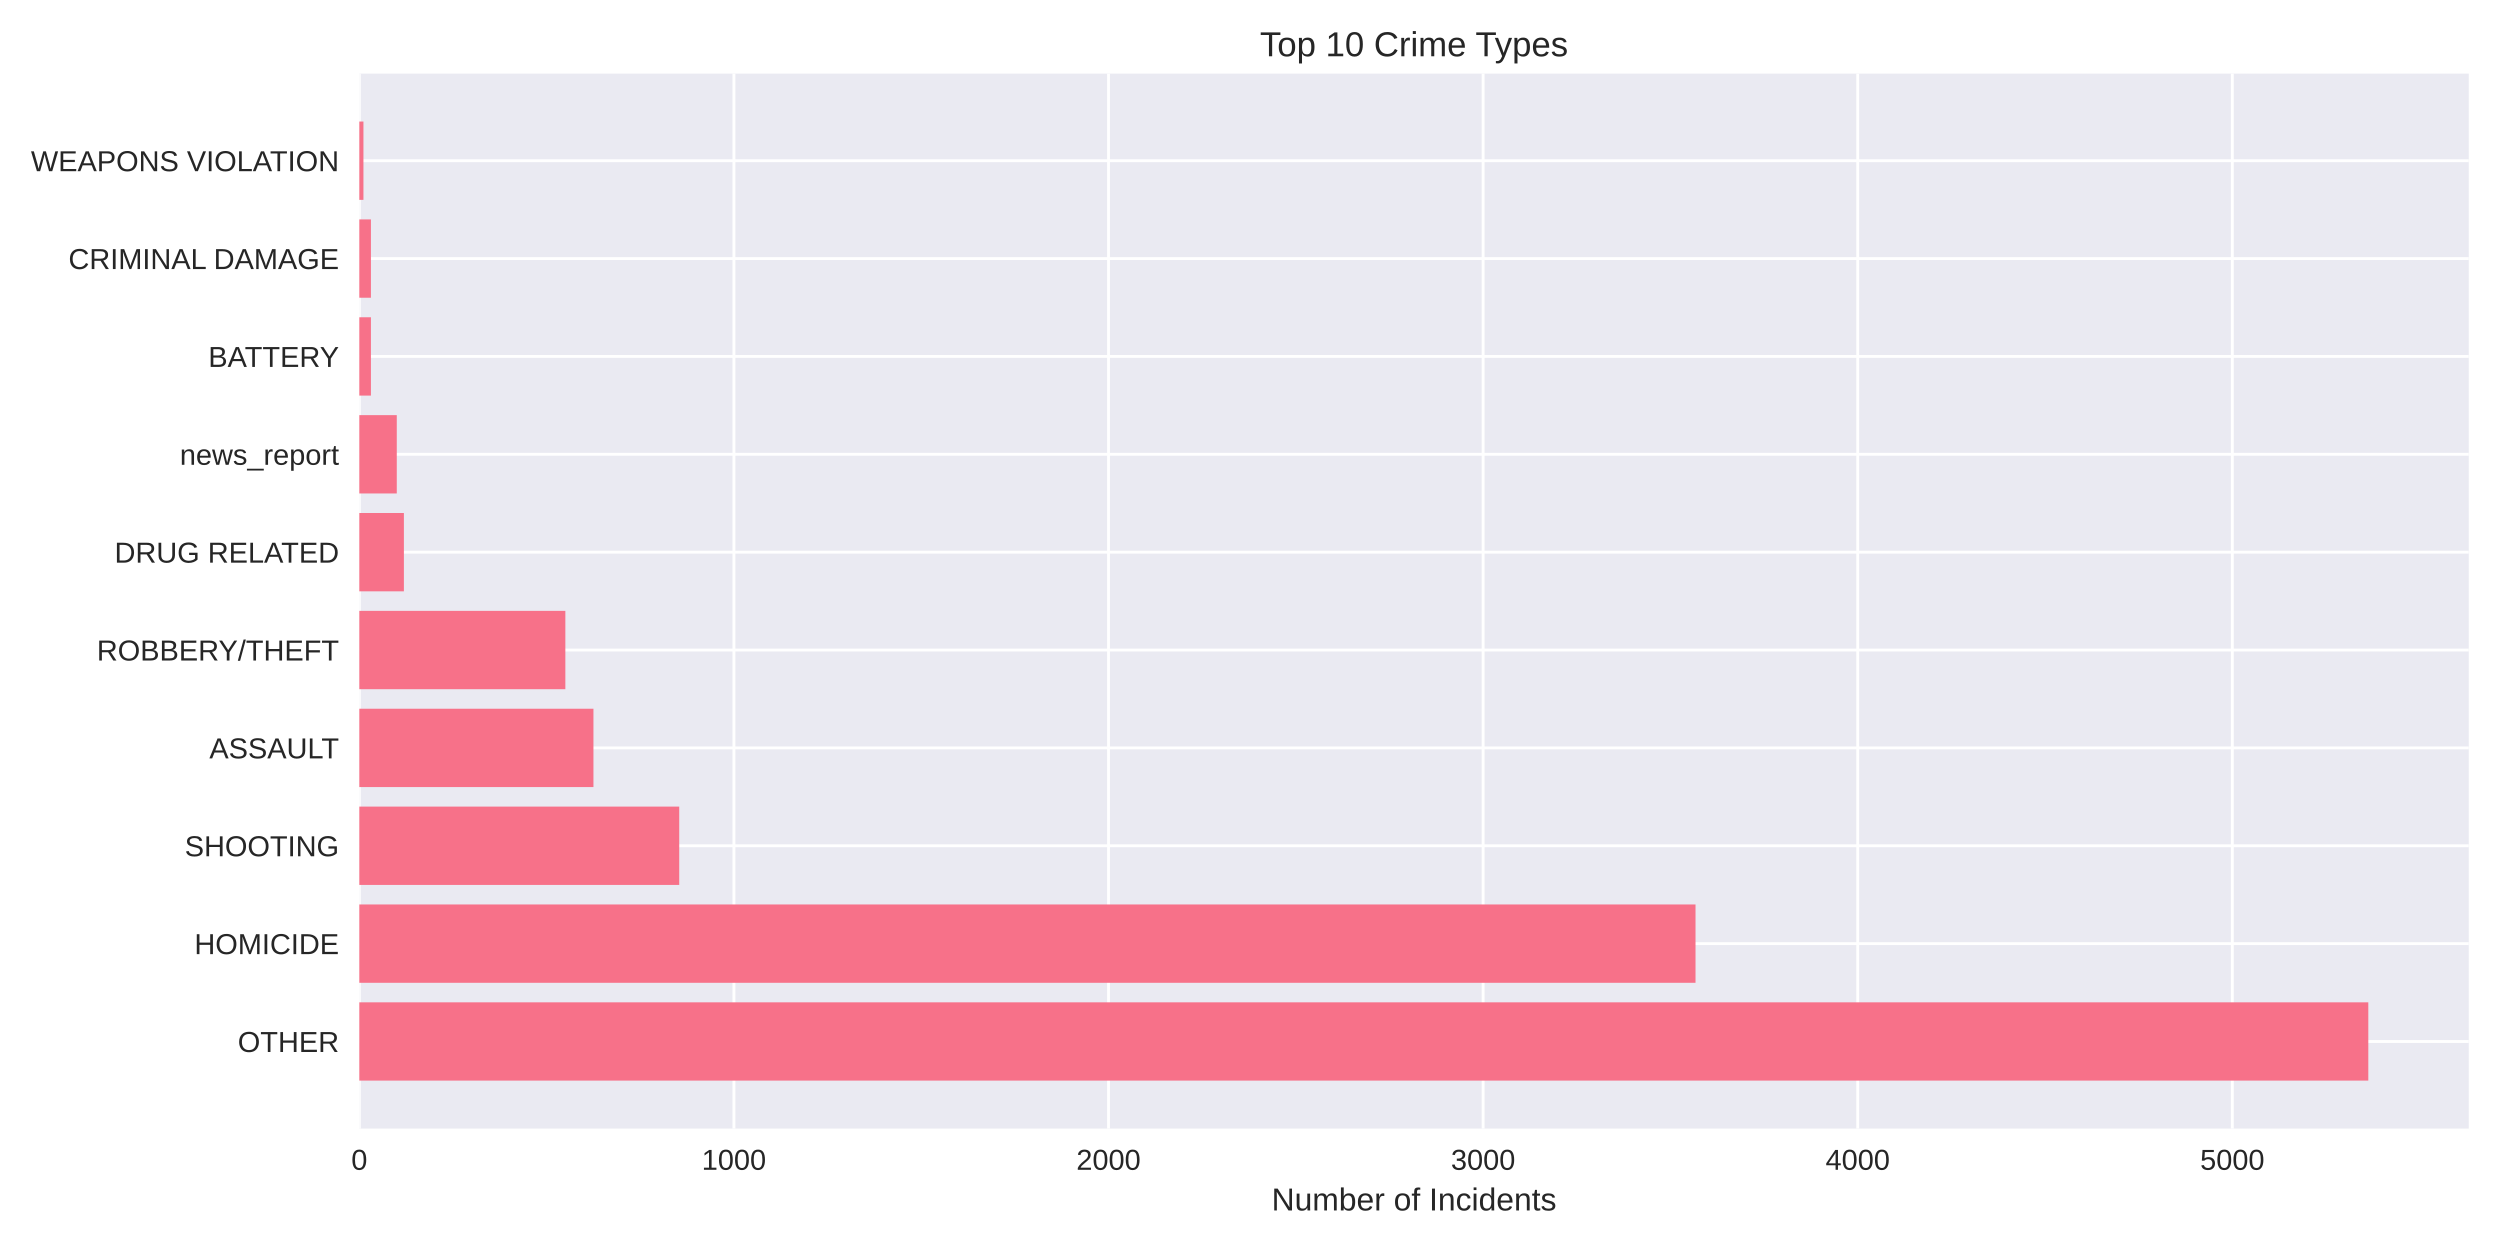
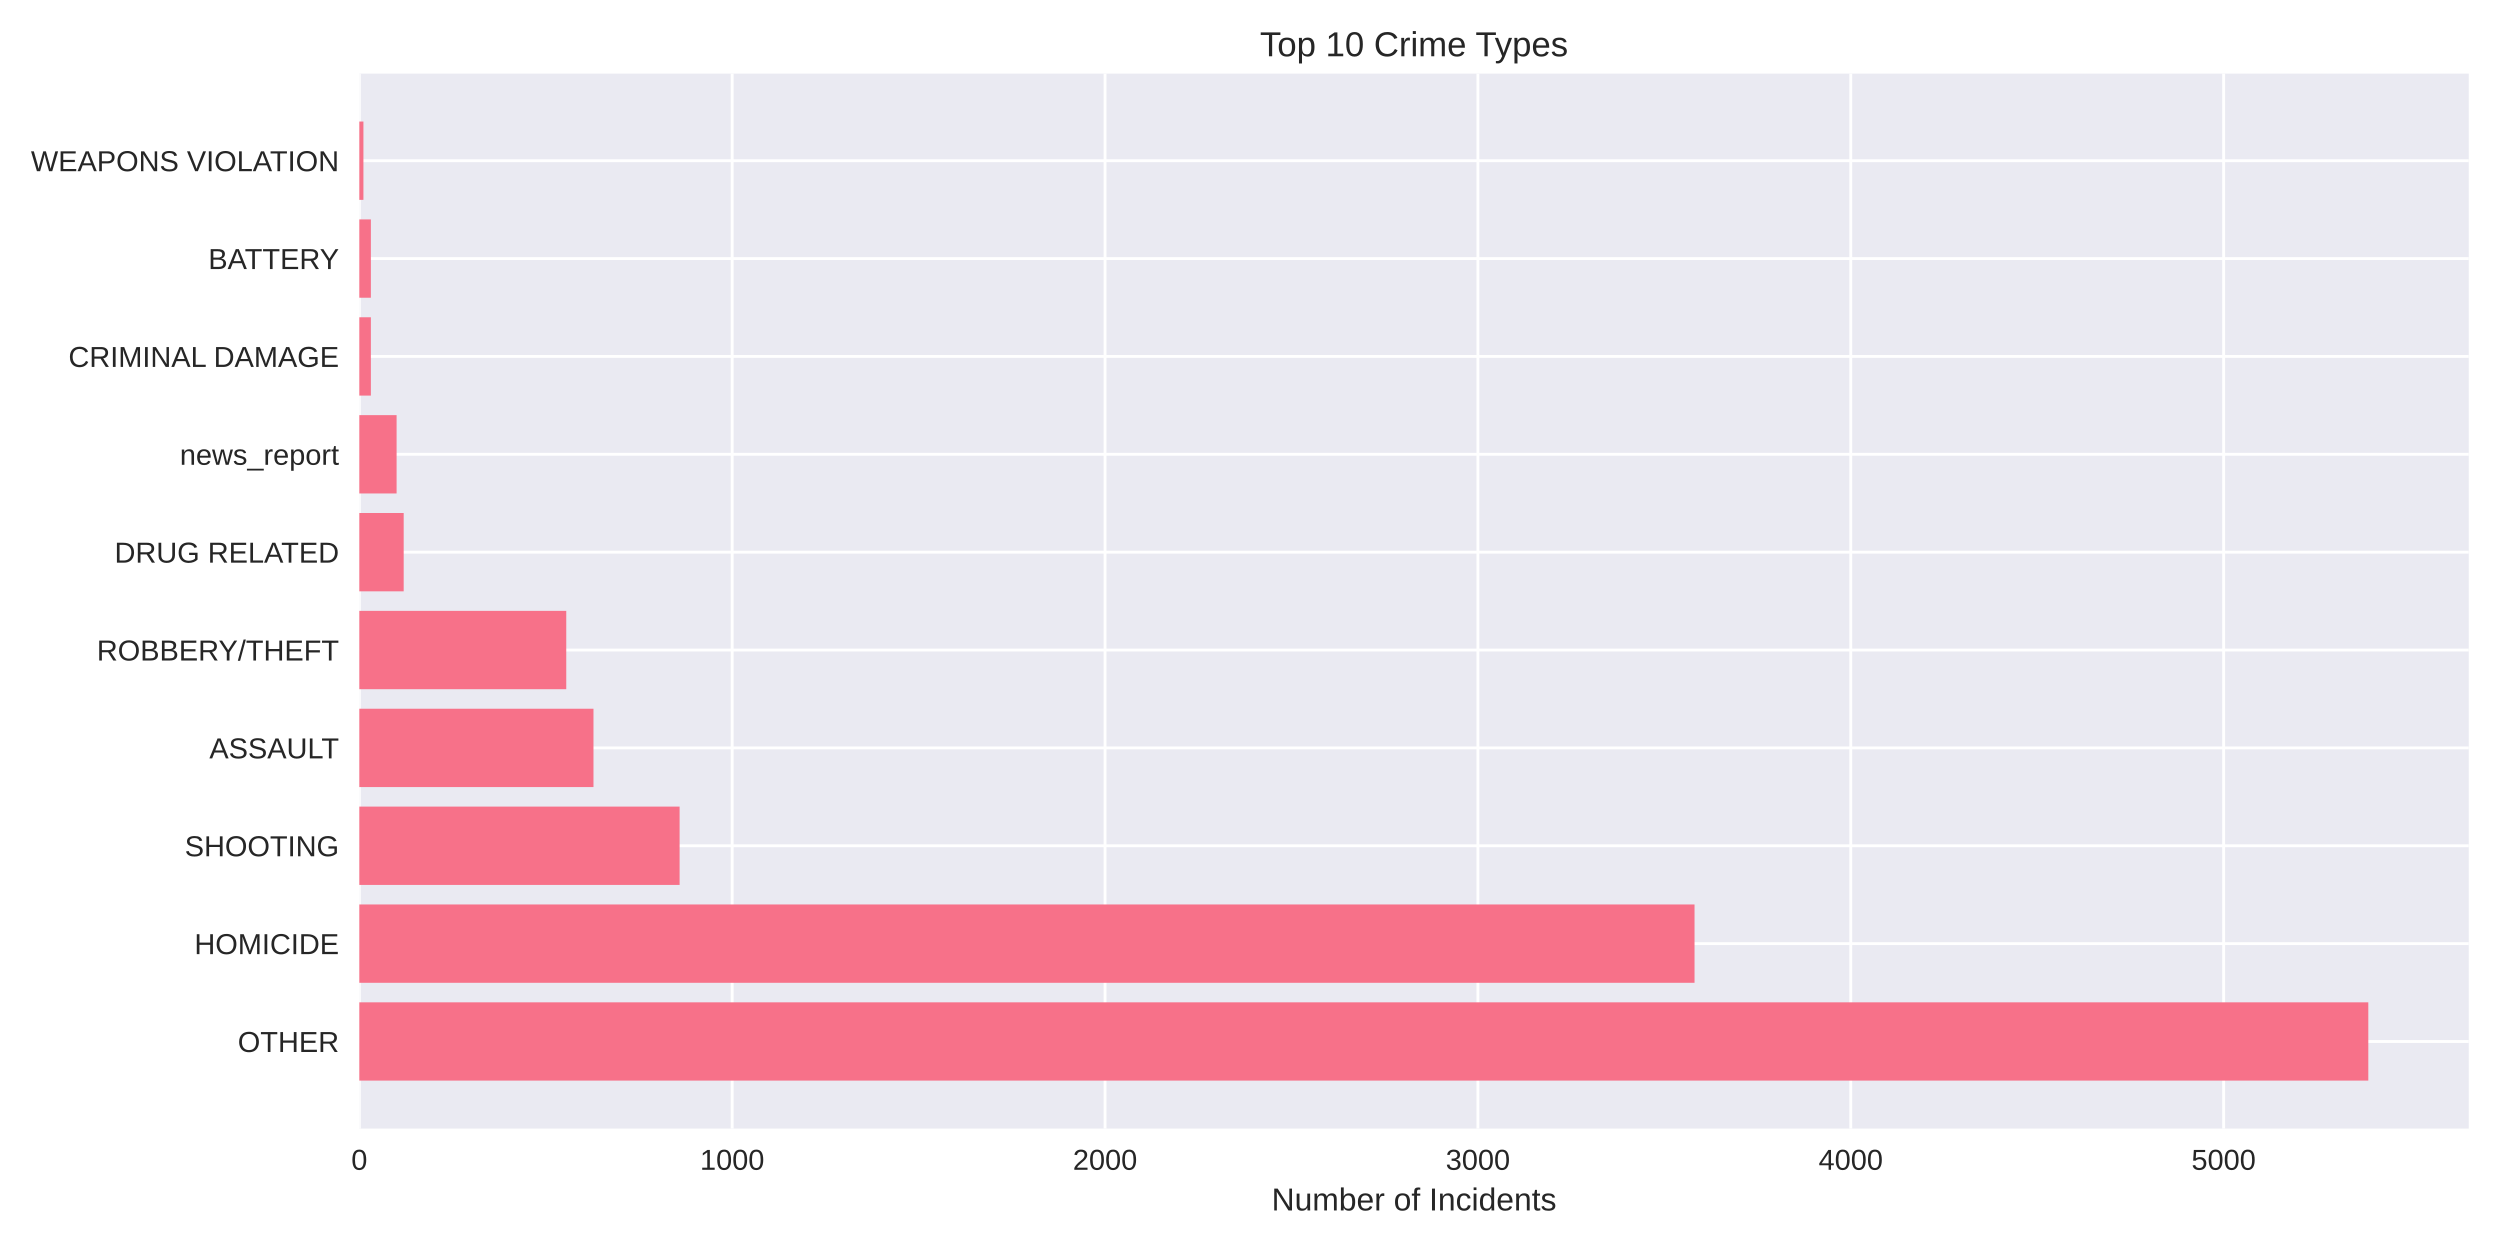
<svg xmlns="http://www.w3.org/2000/svg" width="864pt" height="432pt" viewBox="0 0 864 432" version="1.1">
  <defs>
    <style type="text/css">*{stroke-linejoin: round; stroke-linecap: butt}</style>
  </defs>
  <g id="figure_1">
    <g id="patch_1">
      <path d="M 0 432  L 864 432  L 864 0  L 0 0  z " style="fill: #ffffff" />
    </g>
    <g id="axes_1">
      <g id="patch_2">
        <path d="M 124.18 390.04  L 853.2 390.04  L 853.2 25.44  L 124.18 25.44  z " style="fill: #eaeaf2" />
      </g>
      <g id="matplotlib.axis_1">
        <g id="xtick_1">
          <g id="line2d_1">
-             <path d="M 124.18 390.04  L 124.18 25.44  " clip-path="url(#p01e5015f4e)" style="fill: none; stroke: #ffffff; stroke-linecap: round" />
+             <path d="M 124.18 390.04  L 124.18 25.44  " clip-path="url(#p680c6ecae0)" style="fill: none; stroke: #ffffff; stroke-linecap: round" />
          </g>
          <g id="line2d_2" />
          <g id="text_1">
            <text style="fill: #262626; font: 10px 'Arial', 'Liberation Sans', 'DejaVu Sans', 'Bitstream Vera Sans', sans-serif; text-anchor: middle" x="124.18" y="404.287" transform="rotate(-0 124.18 404.2869)">0</text>
          </g>
        </g>
        <g id="xtick_2">
          <g id="line2d_3">
-             <path d="M 253.642 390.04  L 253.642 25.44  " clip-path="url(#p01e5015f4e)" style="fill: none; stroke: #ffffff; stroke-linecap: round" />
+             <path d="M 253.041 390.04  L 253.041 25.44  " clip-path="url(#p680c6ecae0)" style="fill: none; stroke: #ffffff; stroke-linecap: round" />
          </g>
          <g id="line2d_4" />
          <g id="text_2">
-             <text style="fill: #262626; font: 10px 'Arial', 'Liberation Sans', 'DejaVu Sans', 'Bitstream Vera Sans', sans-serif; text-anchor: middle" x="253.642" y="404.287" transform="rotate(-0 253.642 404.2869)">1000</text>
+             <text style="fill: #262626; font: 10px 'Arial', 'Liberation Sans', 'DejaVu Sans', 'Bitstream Vera Sans', sans-serif; text-anchor: middle" x="253.041" y="404.287" transform="rotate(-0 253.0413 404.2869)">1000</text>
          </g>
        </g>
        <g id="xtick_3">
          <g id="line2d_5">
-             <path d="M 383.104 390.04  L 383.104 25.44  " clip-path="url(#p01e5015f4e)" style="fill: none; stroke: #ffffff; stroke-linecap: round" />
+             <path d="M 381.903 390.04  L 381.903 25.44  " clip-path="url(#p680c6ecae0)" style="fill: none; stroke: #ffffff; stroke-linecap: round" />
          </g>
          <g id="line2d_6" />
          <g id="text_3">
-             <text style="fill: #262626; font: 10px 'Arial', 'Liberation Sans', 'DejaVu Sans', 'Bitstream Vera Sans', sans-serif; text-anchor: middle" x="383.104" y="404.287" transform="rotate(-0 383.104 404.2869)">2000</text>
+             <text style="fill: #262626; font: 10px 'Arial', 'Liberation Sans', 'DejaVu Sans', 'Bitstream Vera Sans', sans-serif; text-anchor: middle" x="381.903" y="404.287" transform="rotate(-0 381.9026 404.2869)">2000</text>
          </g>
        </g>
        <g id="xtick_4">
          <g id="line2d_7">
-             <path d="M 512.566 390.04  L 512.566 25.44  " clip-path="url(#p01e5015f4e)" style="fill: none; stroke: #ffffff; stroke-linecap: round" />
+             <path d="M 510.764 390.04  L 510.764 25.44  " clip-path="url(#p680c6ecae0)" style="fill: none; stroke: #ffffff; stroke-linecap: round" />
          </g>
          <g id="line2d_8" />
          <g id="text_4">
-             <text style="fill: #262626; font: 10px 'Arial', 'Liberation Sans', 'DejaVu Sans', 'Bitstream Vera Sans', sans-serif; text-anchor: middle" x="512.566" y="404.287" transform="rotate(-0 512.566 404.2869)">3000</text>
+             <text style="fill: #262626; font: 10px 'Arial', 'Liberation Sans', 'DejaVu Sans', 'Bitstream Vera Sans', sans-serif; text-anchor: middle" x="510.764" y="404.287" transform="rotate(-0 510.7639 404.2869)">3000</text>
          </g>
        </g>
        <g id="xtick_5">
          <g id="line2d_9">
-             <path d="M 642.028 390.04  L 642.028 25.44  " clip-path="url(#p01e5015f4e)" style="fill: none; stroke: #ffffff; stroke-linecap: round" />
+             <path d="M 639.625 390.04  L 639.625 25.44  " clip-path="url(#p680c6ecae0)" style="fill: none; stroke: #ffffff; stroke-linecap: round" />
          </g>
          <g id="line2d_10" />
          <g id="text_5">
-             <text style="fill: #262626; font: 10px 'Arial', 'Liberation Sans', 'DejaVu Sans', 'Bitstream Vera Sans', sans-serif; text-anchor: middle" x="642.028" y="404.287" transform="rotate(-0 642.028 404.2869)">4000</text>
+             <text style="fill: #262626; font: 10px 'Arial', 'Liberation Sans', 'DejaVu Sans', 'Bitstream Vera Sans', sans-serif; text-anchor: middle" x="639.625" y="404.287" transform="rotate(-0 639.6253 404.2869)">4000</text>
          </g>
        </g>
        <g id="xtick_6">
          <g id="line2d_11">
-             <path d="M 771.49 390.04  L 771.49 25.44  " clip-path="url(#p01e5015f4e)" style="fill: none; stroke: #ffffff; stroke-linecap: round" />
+             <path d="M 768.487 390.04  L 768.487 25.44  " clip-path="url(#p680c6ecae0)" style="fill: none; stroke: #ffffff; stroke-linecap: round" />
          </g>
          <g id="line2d_12" />
          <g id="text_6">
-             <text style="fill: #262626; font: 10px 'Arial', 'Liberation Sans', 'DejaVu Sans', 'Bitstream Vera Sans', sans-serif; text-anchor: middle" x="771.49" y="404.287" transform="rotate(-0 771.4901 404.2869)">5000</text>
+             <text style="fill: #262626; font: 10px 'Arial', 'Liberation Sans', 'DejaVu Sans', 'Bitstream Vera Sans', sans-serif; text-anchor: middle" x="768.487" y="404.287" transform="rotate(-0 768.4866 404.2869)">5000</text>
          </g>
        </g>
        <g id="text_7">
          <text style="fill: #262626; font: 11px 'Arial', 'Liberation Sans', 'DejaVu Sans', 'Bitstream Vera Sans', sans-serif; text-anchor: middle" x="488.69" y="418.333" transform="rotate(-0 488.69 418.3334)">Number of Incidents</text>
        </g>
      </g>
      <g id="matplotlib.axis_2">
        <g id="ytick_1">
          <g id="line2d_13">
-             <path d="M 124.18 359.939  L 853.2 359.939  " clip-path="url(#p01e5015f4e)" style="fill: none; stroke: #ffffff; stroke-linecap: round" />
+             <path d="M 124.18 359.939  L 853.2 359.939  " clip-path="url(#p680c6ecae0)" style="fill: none; stroke: #ffffff; stroke-linecap: round" />
          </g>
          <g id="line2d_14" />
          <g id="text_8">
            <text style="fill: #262626; font: 10px 'Arial', 'Liberation Sans', 'DejaVu Sans', 'Bitstream Vera Sans', sans-serif; text-anchor: end" x="117.18" y="363.562" transform="rotate(-0 117.18 363.562)">OTHER</text>
          </g>
        </g>
        <g id="ytick_2">
          <g id="line2d_15">
-             <path d="M 124.18 326.117  L 853.2 326.117  " clip-path="url(#p01e5015f4e)" style="fill: none; stroke: #ffffff; stroke-linecap: round" />
+             <path d="M 124.18 326.117  L 853.2 326.117  " clip-path="url(#p680c6ecae0)" style="fill: none; stroke: #ffffff; stroke-linecap: round" />
          </g>
          <g id="line2d_16" />
          <g id="text_9">
            <text style="fill: #262626; font: 10px 'Arial', 'Liberation Sans', 'DejaVu Sans', 'Bitstream Vera Sans', sans-serif; text-anchor: end" x="117.18" y="329.74" transform="rotate(-0 117.18 329.7401)">HOMICIDE</text>
          </g>
        </g>
        <g id="ytick_3">
          <g id="line2d_17">
-             <path d="M 124.18 292.295  L 853.2 292.295  " clip-path="url(#p01e5015f4e)" style="fill: none; stroke: #ffffff; stroke-linecap: round" />
+             <path d="M 124.18 292.295  L 853.2 292.295  " clip-path="url(#p680c6ecae0)" style="fill: none; stroke: #ffffff; stroke-linecap: round" />
          </g>
          <g id="line2d_18" />
          <g id="text_10">
            <text style="fill: #262626; font: 10px 'Arial', 'Liberation Sans', 'DejaVu Sans', 'Bitstream Vera Sans', sans-serif; text-anchor: end" x="117.18" y="295.918" transform="rotate(-0 117.18 295.9182)">SHOOTING</text>
          </g>
        </g>
        <g id="ytick_4">
          <g id="line2d_19">
-             <path d="M 124.18 258.473  L 853.2 258.473  " clip-path="url(#p01e5015f4e)" style="fill: none; stroke: #ffffff; stroke-linecap: round" />
+             <path d="M 124.18 258.473  L 853.2 258.473  " clip-path="url(#p680c6ecae0)" style="fill: none; stroke: #ffffff; stroke-linecap: round" />
          </g>
          <g id="line2d_20" />
          <g id="text_11">
            <text style="fill: #262626; font: 10px 'Arial', 'Liberation Sans', 'DejaVu Sans', 'Bitstream Vera Sans', sans-serif; text-anchor: end" x="117.18" y="262.096" transform="rotate(-0 117.18 262.0963)">ASSAULT</text>
          </g>
        </g>
        <g id="ytick_5">
          <g id="line2d_21">
-             <path d="M 124.18 224.651  L 853.2 224.651  " clip-path="url(#p01e5015f4e)" style="fill: none; stroke: #ffffff; stroke-linecap: round" />
+             <path d="M 124.18 224.651  L 853.2 224.651  " clip-path="url(#p680c6ecae0)" style="fill: none; stroke: #ffffff; stroke-linecap: round" />
          </g>
          <g id="line2d_22" />
          <g id="text_12">
            <text style="fill: #262626; font: 10px 'Arial', 'Liberation Sans', 'DejaVu Sans', 'Bitstream Vera Sans', sans-serif; text-anchor: end" x="117.18" y="228.274" transform="rotate(-0 117.18 228.2744)">ROBBERY/THEFT</text>
          </g>
        </g>
        <g id="ytick_6">
          <g id="line2d_23">
-             <path d="M 124.18 190.829  L 853.2 190.829  " clip-path="url(#p01e5015f4e)" style="fill: none; stroke: #ffffff; stroke-linecap: round" />
+             <path d="M 124.18 190.829  L 853.2 190.829  " clip-path="url(#p680c6ecae0)" style="fill: none; stroke: #ffffff; stroke-linecap: round" />
          </g>
          <g id="line2d_24" />
          <g id="text_13">
            <text style="fill: #262626; font: 10px 'Arial', 'Liberation Sans', 'DejaVu Sans', 'Bitstream Vera Sans', sans-serif; text-anchor: end" x="117.18" y="194.452" transform="rotate(-0 117.18 194.4525)">DRUG RELATED</text>
          </g>
        </g>
        <g id="ytick_7">
          <g id="line2d_25">
-             <path d="M 124.18 157.007  L 853.2 157.007  " clip-path="url(#p01e5015f4e)" style="fill: none; stroke: #ffffff; stroke-linecap: round" />
+             <path d="M 124.18 157.007  L 853.2 157.007  " clip-path="url(#p680c6ecae0)" style="fill: none; stroke: #ffffff; stroke-linecap: round" />
          </g>
          <g id="line2d_26" />
          <g id="text_14">
            <text style="fill: #262626; font: 10px 'Arial', 'Liberation Sans', 'DejaVu Sans', 'Bitstream Vera Sans', sans-serif; text-anchor: end" x="117.18" y="160.631" transform="rotate(-0 117.18 160.6306)">news_report</text>
          </g>
        </g>
        <g id="ytick_8">
          <g id="line2d_27">
-             <path d="M 124.18 123.185  L 853.2 123.185  " clip-path="url(#p01e5015f4e)" style="fill: none; stroke: #ffffff; stroke-linecap: round" />
+             <path d="M 124.18 123.185  L 853.2 123.185  " clip-path="url(#p680c6ecae0)" style="fill: none; stroke: #ffffff; stroke-linecap: round" />
          </g>
          <g id="line2d_28" />
          <g id="text_15">
-             <text style="fill: #262626; font: 10px 'Arial', 'Liberation Sans', 'DejaVu Sans', 'Bitstream Vera Sans', sans-serif; text-anchor: end" x="117.18" y="126.809" transform="rotate(-0 117.18 126.8087)">BATTERY</text>
+             <text style="fill: #262626; font: 10px 'Arial', 'Liberation Sans', 'DejaVu Sans', 'Bitstream Vera Sans', sans-serif; text-anchor: end" x="117.18" y="126.809" transform="rotate(-0 117.18 126.8087)">CRIMINAL DAMAGE</text>
          </g>
        </g>
        <g id="ytick_9">
          <g id="line2d_29">
-             <path d="M 124.18 89.363  L 853.2 89.363  " clip-path="url(#p01e5015f4e)" style="fill: none; stroke: #ffffff; stroke-linecap: round" />
+             <path d="M 124.18 89.363  L 853.2 89.363  " clip-path="url(#p680c6ecae0)" style="fill: none; stroke: #ffffff; stroke-linecap: round" />
          </g>
          <g id="line2d_30" />
          <g id="text_16">
-             <text style="fill: #262626; font: 10px 'Arial', 'Liberation Sans', 'DejaVu Sans', 'Bitstream Vera Sans', sans-serif; text-anchor: end" x="117.18" y="92.987" transform="rotate(-0 117.18 92.98681)">CRIMINAL DAMAGE</text>
+             <text style="fill: #262626; font: 10px 'Arial', 'Liberation Sans', 'DejaVu Sans', 'Bitstream Vera Sans', sans-serif; text-anchor: end" x="117.18" y="92.987" transform="rotate(-0 117.18 92.98681)">BATTERY</text>
          </g>
        </g>
        <g id="ytick_10">
          <g id="line2d_31">
-             <path d="M 124.18 55.541  L 853.2 55.541  " clip-path="url(#p01e5015f4e)" style="fill: none; stroke: #ffffff; stroke-linecap: round" />
+             <path d="M 124.18 55.541  L 853.2 55.541  " clip-path="url(#p680c6ecae0)" style="fill: none; stroke: #ffffff; stroke-linecap: round" />
          </g>
          <g id="line2d_32" />
          <g id="text_17">
            <text style="fill: #262626; font: 10px 'Arial', 'Liberation Sans', 'DejaVu Sans', 'Bitstream Vera Sans', sans-serif; text-anchor: end" x="117.18" y="59.165" transform="rotate(-0 117.18 59.16492)">WEAPONS VIOLATION</text>
          </g>
        </g>
      </g>
      <g id="patch_3">
-         <path d="M 124.18 373.467  L 818.485 373.467  L 818.485 346.41  L 124.18 346.41  z " clip-path="url(#p01e5015f4e)" style="fill: #f77189" />
+         <path d="M 124.18 373.467  L 818.485 373.467  L 818.485 346.41  L 124.18 346.41  z " clip-path="url(#p680c6ecae0)" style="fill: #f77189" />
      </g>
      <g id="patch_4">
-         <path d="M 124.18 339.645  L 585.971 339.645  L 585.971 312.588  L 124.18 312.588  z " clip-path="url(#p01e5015f4e)" style="fill: #f77189" />
+         <path d="M 124.18 339.645  L 585.632 339.645  L 585.632 312.588  L 124.18 312.588  z " clip-path="url(#p680c6ecae0)" style="fill: #f77189" />
      </g>
      <g id="patch_5">
-         <path d="M 124.18 305.823  L 234.741 305.823  L 234.741 278.766  L 124.18 278.766  z " clip-path="url(#p01e5015f4e)" style="fill: #f77189" />
+         <path d="M 124.18 305.823  L 234.872 305.823  L 234.872 278.766  L 124.18 278.766  z " clip-path="url(#p680c6ecae0)" style="fill: #f77189" />
      </g>
      <g id="patch_6">
-         <path d="M 124.18 272.002  L 205.094 272.002  L 205.094 244.944  L 124.18 244.944  z " clip-path="url(#p01e5015f4e)" style="fill: #f77189" />
+         <path d="M 124.18 272.002  L 205.105 272.002  L 205.105 244.944  L 124.18 244.944  z " clip-path="url(#p680c6ecae0)" style="fill: #f77189" />
      </g>
      <g id="patch_7">
-         <path d="M 124.18 238.18  L 195.384 238.18  L 195.384 211.122  L 124.18 211.122  z " clip-path="url(#p01e5015f4e)" style="fill: #f77189" />
+         <path d="M 124.18 238.18  L 195.698 238.18  L 195.698 211.122  L 124.18 211.122  z " clip-path="url(#p680c6ecae0)" style="fill: #f77189" />
      </g>
      <g id="patch_8">
-         <path d="M 124.18 204.358  L 139.586 204.358  L 139.586 177.3  L 124.18 177.3  z " clip-path="url(#p01e5015f4e)" style="fill: #f77189" />
+         <path d="M 124.18 204.358  L 139.514 204.358  L 139.514 177.3  L 124.18 177.3  z " clip-path="url(#p680c6ecae0)" style="fill: #f77189" />
      </g>
      <g id="patch_9">
-         <path d="M 124.18 170.536  L 137.126 170.536  L 137.126 143.478  L 124.18 143.478  z " clip-path="url(#p01e5015f4e)" style="fill: #f77189" />
+         <path d="M 124.18 170.536  L 137.066 170.536  L 137.066 143.478  L 124.18 143.478  z " clip-path="url(#p680c6ecae0)" style="fill: #f77189" />
      </g>
      <g id="patch_10">
-         <path d="M 124.18 136.714  L 128.193 136.714  L 128.193 109.657  L 124.18 109.657  z " clip-path="url(#p01e5015f4e)" style="fill: #f77189" />
+         <path d="M 124.18 136.714  L 128.175 136.714  L 128.175 109.657  L 124.18 109.657  z " clip-path="url(#p680c6ecae0)" style="fill: #f77189" />
      </g>
      <g id="patch_11">
-         <path d="M 124.18 102.892  L 128.193 102.892  L 128.193 75.835  L 124.18 75.835  z " clip-path="url(#p01e5015f4e)" style="fill: #f77189" />
+         <path d="M 124.18 102.892  L 128.175 102.892  L 128.175 75.835  L 124.18 75.835  z " clip-path="url(#p680c6ecae0)" style="fill: #f77189" />
      </g>
      <g id="patch_12">
-         <path d="M 124.18 69.07  L 125.604 69.07  L 125.604 42.013  L 124.18 42.013  z " clip-path="url(#p01e5015f4e)" style="fill: #f77189" />
+         <path d="M 124.18 69.07  L 125.597 69.07  L 125.597 42.013  L 124.18 42.013  z " clip-path="url(#p680c6ecae0)" style="fill: #f77189" />
      </g>
      <g id="patch_13">
        <path d="M 124.18 390.04  L 124.18 25.44  " style="fill: none" />
      </g>
      <g id="patch_14">
        <path d="M 853.2 390.04  L 853.2 25.44  " style="fill: none" />
      </g>
      <g id="patch_15">
        <path d="M 124.18 390.04  L 853.2 390.04  " style="fill: none" />
      </g>
      <g id="patch_16">
        <path d="M 124.18 25.44  L 853.2 25.44  " style="fill: none" />
      </g>
      <g id="text_18">
        <text style="fill: #262626; font: 12px 'Arial', 'Liberation Sans', 'DejaVu Sans', 'Bitstream Vera Sans', sans-serif; text-anchor: middle" x="488.69" y="19.44" transform="rotate(-0 488.69 19.44)">Top 10 Crime Types</text>
      </g>
    </g>
  </g>
  <defs>
-     <clipPath id="p01e5015f4e">
+     <clipPath id="p680c6ecae0">
      <rect x="124.18" y="25.44" width="729.02" height="364.6" />
    </clipPath>
  </defs>
</svg>
